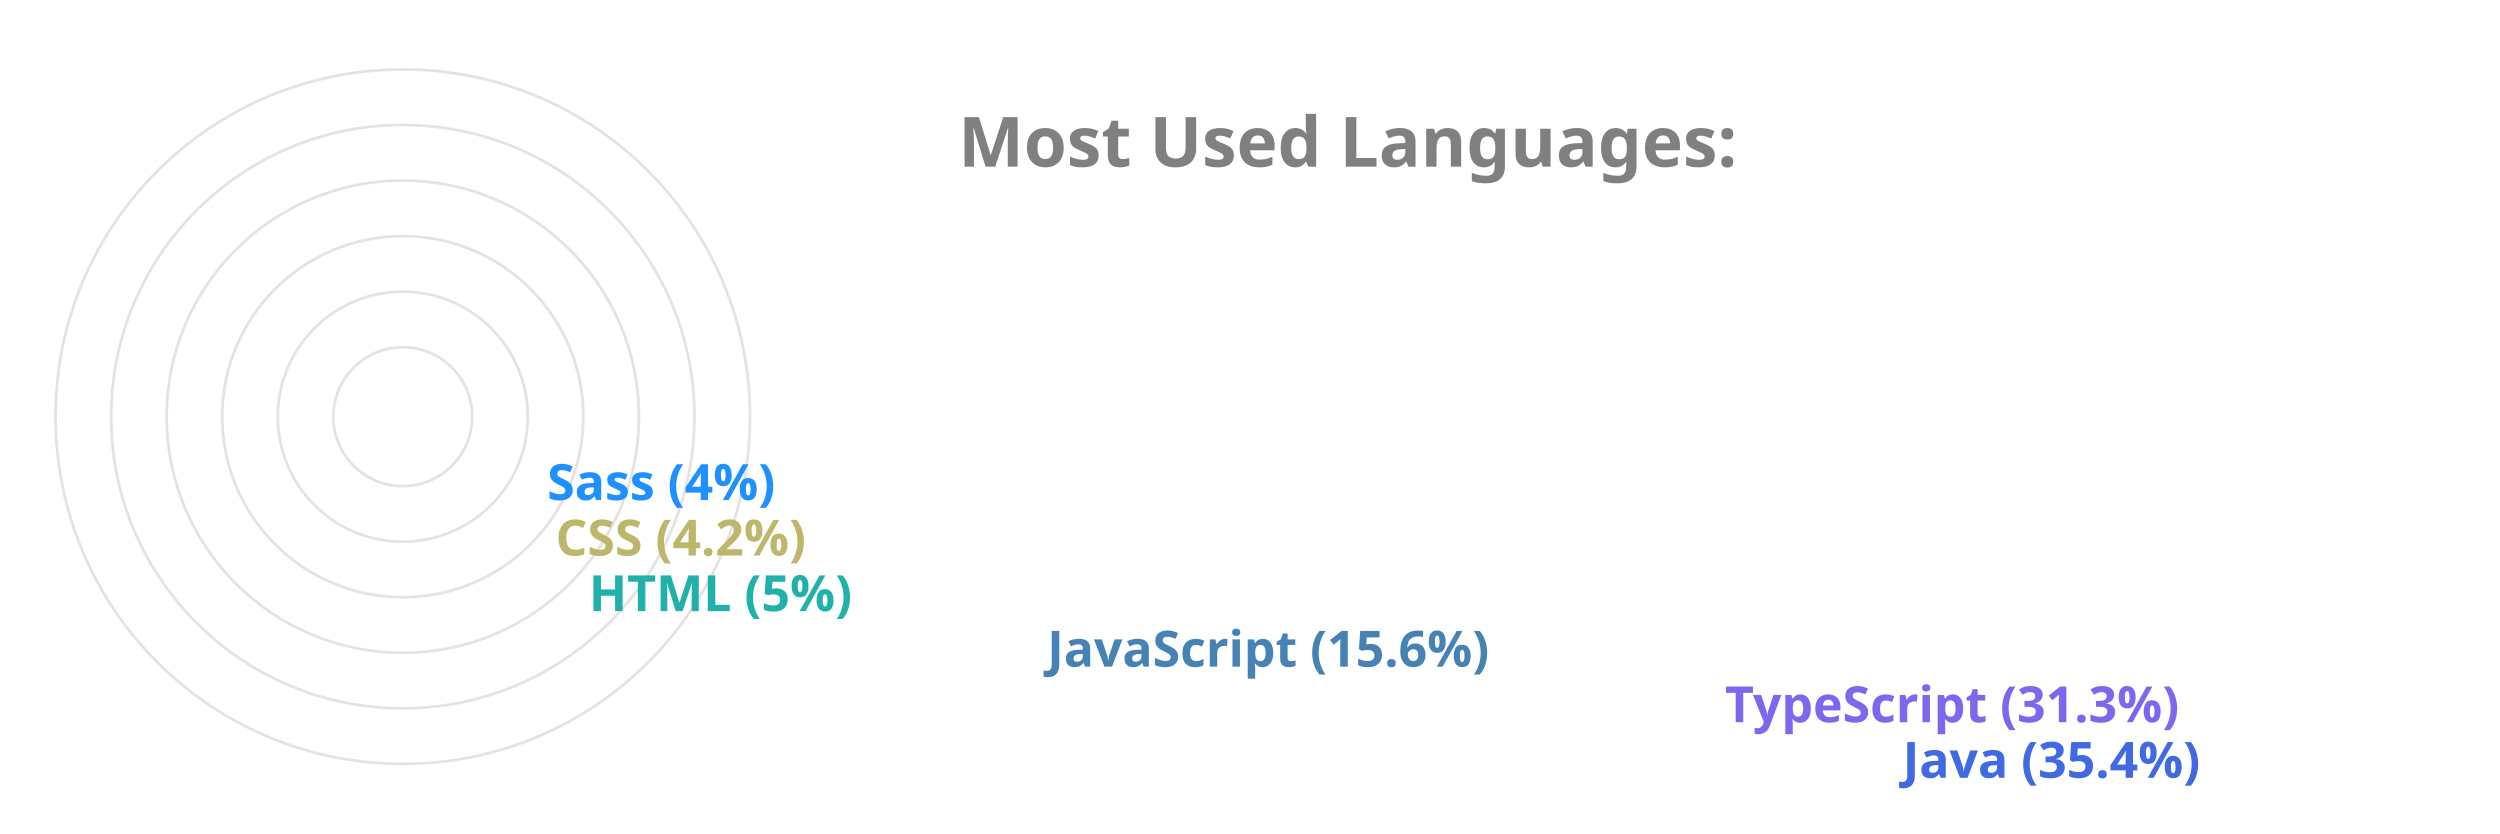
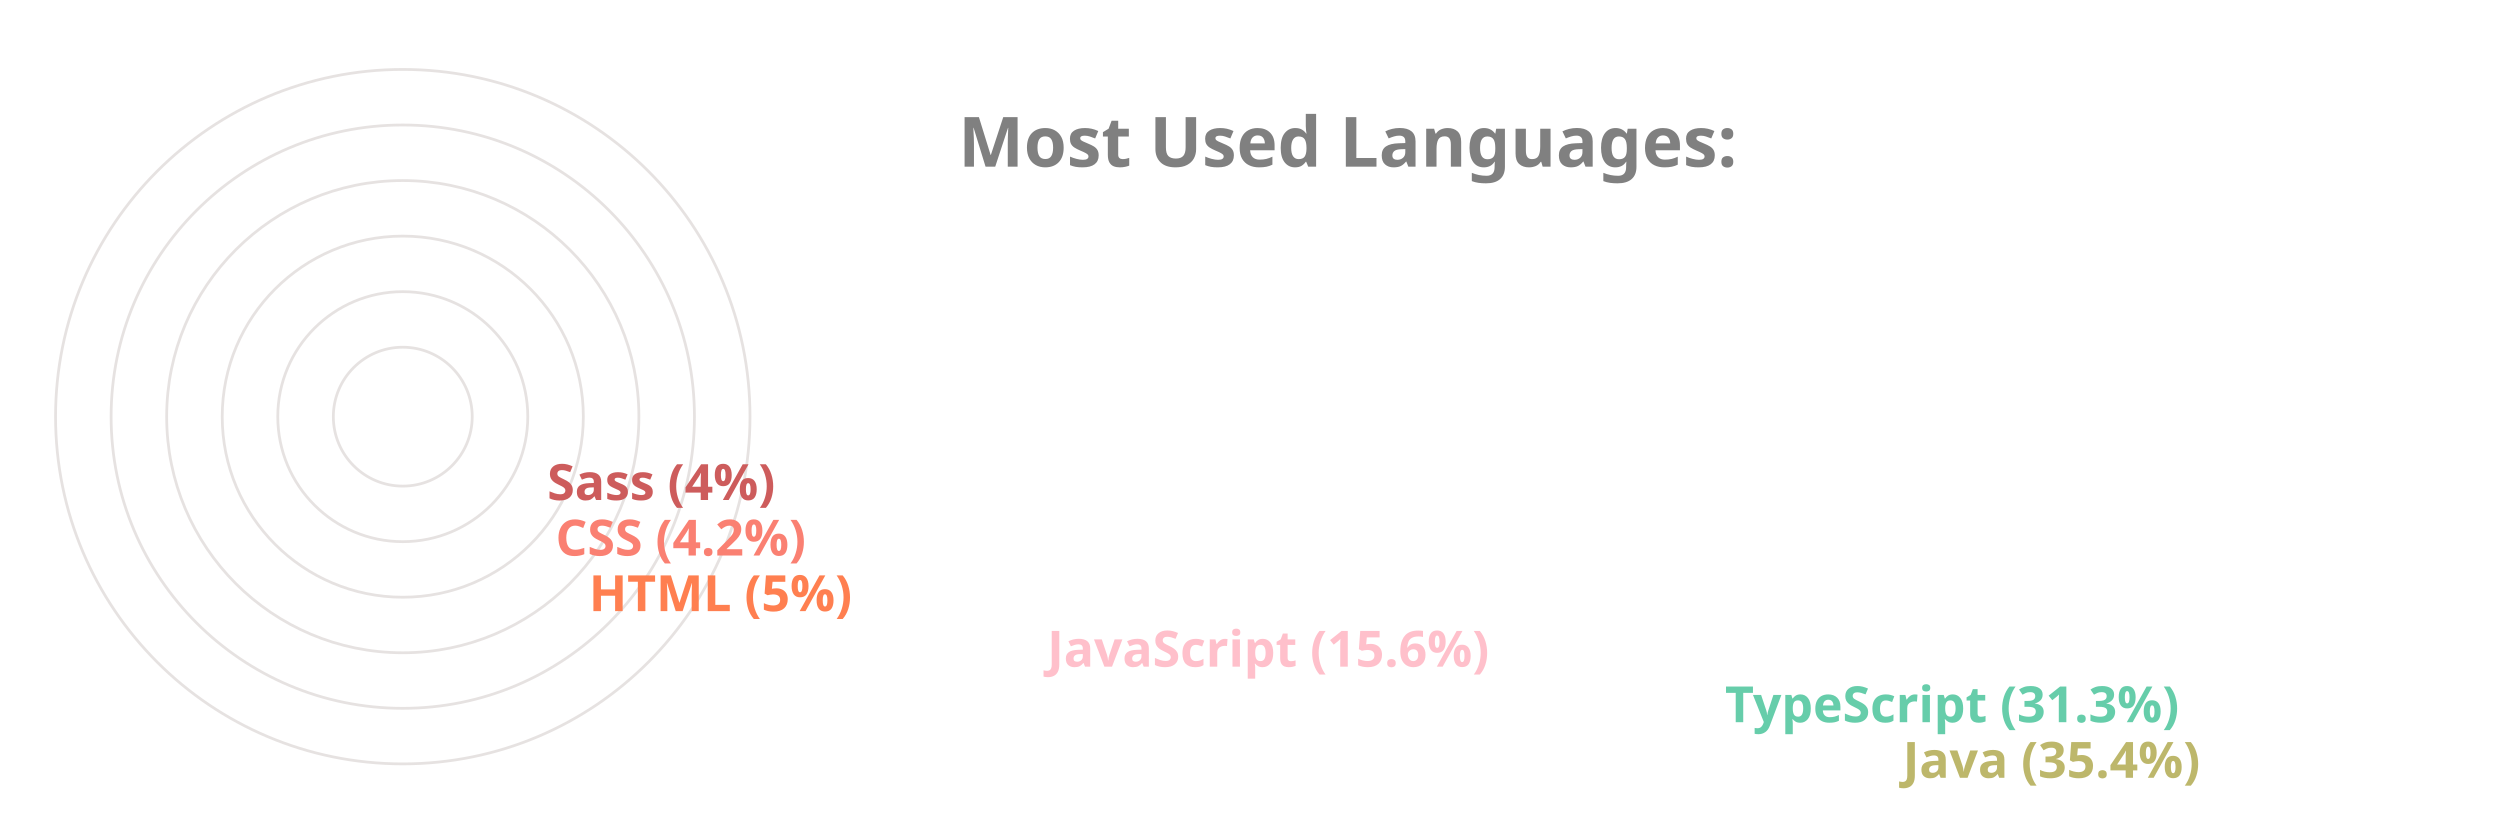
<svg xmlns="http://www.w3.org/2000/svg" viewBox="0 0 650 300" height="200px" width="600px">
  <style>
		.label {
			font: bold 25px sans-serif;
			color: #404040;
			-webkit-text-stroke: 1px white;
	  	}
		.name {
			font: bold 18px sans-serif;
			color: #404040;
	  	}

		.line {
			stroke-dasharray: 1000;
			stroke-dashoffset: 1000;
			animation: dash 3.5s ease-in-out forwards;	
			animation-iteration-count: infinite;
			animation-direction: alternate-reverse;
		}

		.path {
			stroke-dasharray: 1000;
			stroke-dashoffset: 1000;
			animation: dash 3.5s ease-in-out forwards;	
			animation-iteration-count: infinite;
			animation-direction: alternate-reverse;
		}
		  
		@keyframes dash {
			to {
				stroke-dashoffset: 0;
			}
		}

	</style>
  <g stroke="#E6E2E1" fill="none" stroke-width="1">
    <circle cx="20" cy="150" r="125" />
    <circle cx="20" cy="150" r="105" />
    <circle cx="20" cy="150" r="85" />
    <circle cx="20" cy="150" r="65" />
    <circle cx="20" cy="150" r="45" />
    <circle cx="20" cy="150" r="25" />
  </g>
  <g fill="none" stroke-width="20" class="line">
-     <line x2="550" y2="275" x1="20" y1="275" stroke="RoyalBlue" />
-     <line x2="486" y2="255" x1="20" y1="255" stroke="MediumSlateBlue" />
-     <line x2="242" y2="235" x1="20" y1="235" stroke="SteelBlue" />
-     <line x2="77" y2="215" x1="20" y1="215" stroke="LightSeaGreen" />
-     <line x2="65" y2="195" x1="20" y1="195" stroke="DarkKhaki" />
-     <line x2="62" y2="175" x1="20" y1="175" stroke="DodgerBlue" />
+     <line x2="550" y2="275" x1="20" y1="275" stroke="DarkKhaki" />
+     <line x2="486" y2="255" x1="20" y1="255" stroke="MediumAquaMarine" />
+     <line x2="242" y2="235" x1="20" y1="235" stroke="Pink" />
+     <line x2="77" y2="215" x1="20" y1="215" stroke="Coral" />
+     <line x2="65" y2="195" x1="20" y1="195" stroke="Salmon" />
+     <line x2="62" y2="175" x1="20" y1="175" stroke="IndianRed" />
  </g>
  <g fill="none" stroke-width="20" stroke-linecap="round" class="path">
-     <path d="M 20 275 A 125 125 45 0 1 -82 78" stroke="RoyalBlue" />
-     <path d="M 20 255 A 105 105 45 0 1 -70 95" stroke="MediumSlateBlue" />
-     <path d="M 20 235 A 85 85 45 0 1 -61 126" stroke="SteelBlue" />
-     <path d="M 20 215 A 65 65 45 0 1 -44 144" stroke="LightSeaGreen" />
-     <path d="M 20 195 A 45 45 45 0 1 -24 146" stroke="DarkKhaki" />
-     <path d="M 20 175 A 25 25 45 0 1 -4 148" stroke="DodgerBlue" />
+     <path d="M 20 275 A 125 125 45 0 1 -82 78" stroke="DarkKhaki" />
+     <path d="M 20 255 A 105 105 45 0 1 -70 95" stroke="MediumAquaMarine" />
+     <path d="M 20 235 A 85 85 45 0 1 -61 126" stroke="Pink" />
+     <path d="M 20 215 A 65 65 45 0 1 -44 144" stroke="Coral" />
+     <path d="M 20 195 A 45 45 45 0 1 -24 146" stroke="Salmon" />
+     <path d="M 20 175 A 25 25 45 0 1 -4 148" stroke="IndianRed" />
  </g>
  <g class="name">
-     <text x="560" y="280" fill="RoyalBlue">Java (35.4%)</text>
-     <text x="496" y="260" fill="MediumSlateBlue">TypeScript (31.3%)</text>
-     <text x="252" y="240" fill="SteelBlue">JavaScript (15.6%)</text>
-     <text x="87" y="220" fill="LightSeaGreen">HTML (5%)</text>
-     <text x="75" y="200" fill="DarkKhaki">CSS (4.2%)</text>
-     <text x="72" y="180" fill="DodgerBlue">Sass (4%)</text>
+     <text x="560" y="280" fill="DarkKhaki">Java (35.4%)</text>
+     <text x="496" y="260" fill="MediumAquaMarine">TypeScript (31.3%)</text>
+     <text x="252" y="240" fill="Pink">JavaScript (15.6%)</text>
+     <text x="87" y="220" fill="Coral">HTML (5%)</text>
+     <text x="75" y="200" fill="Salmon">CSS (4.2%)</text>
+     <text x="72" y="180" fill="IndianRed">Sass (4%)</text>
  </g>
  <g class="label">
    <text x="220" y="60" fill="grey">Most Used Languages:</text>
  </g>
</svg>
